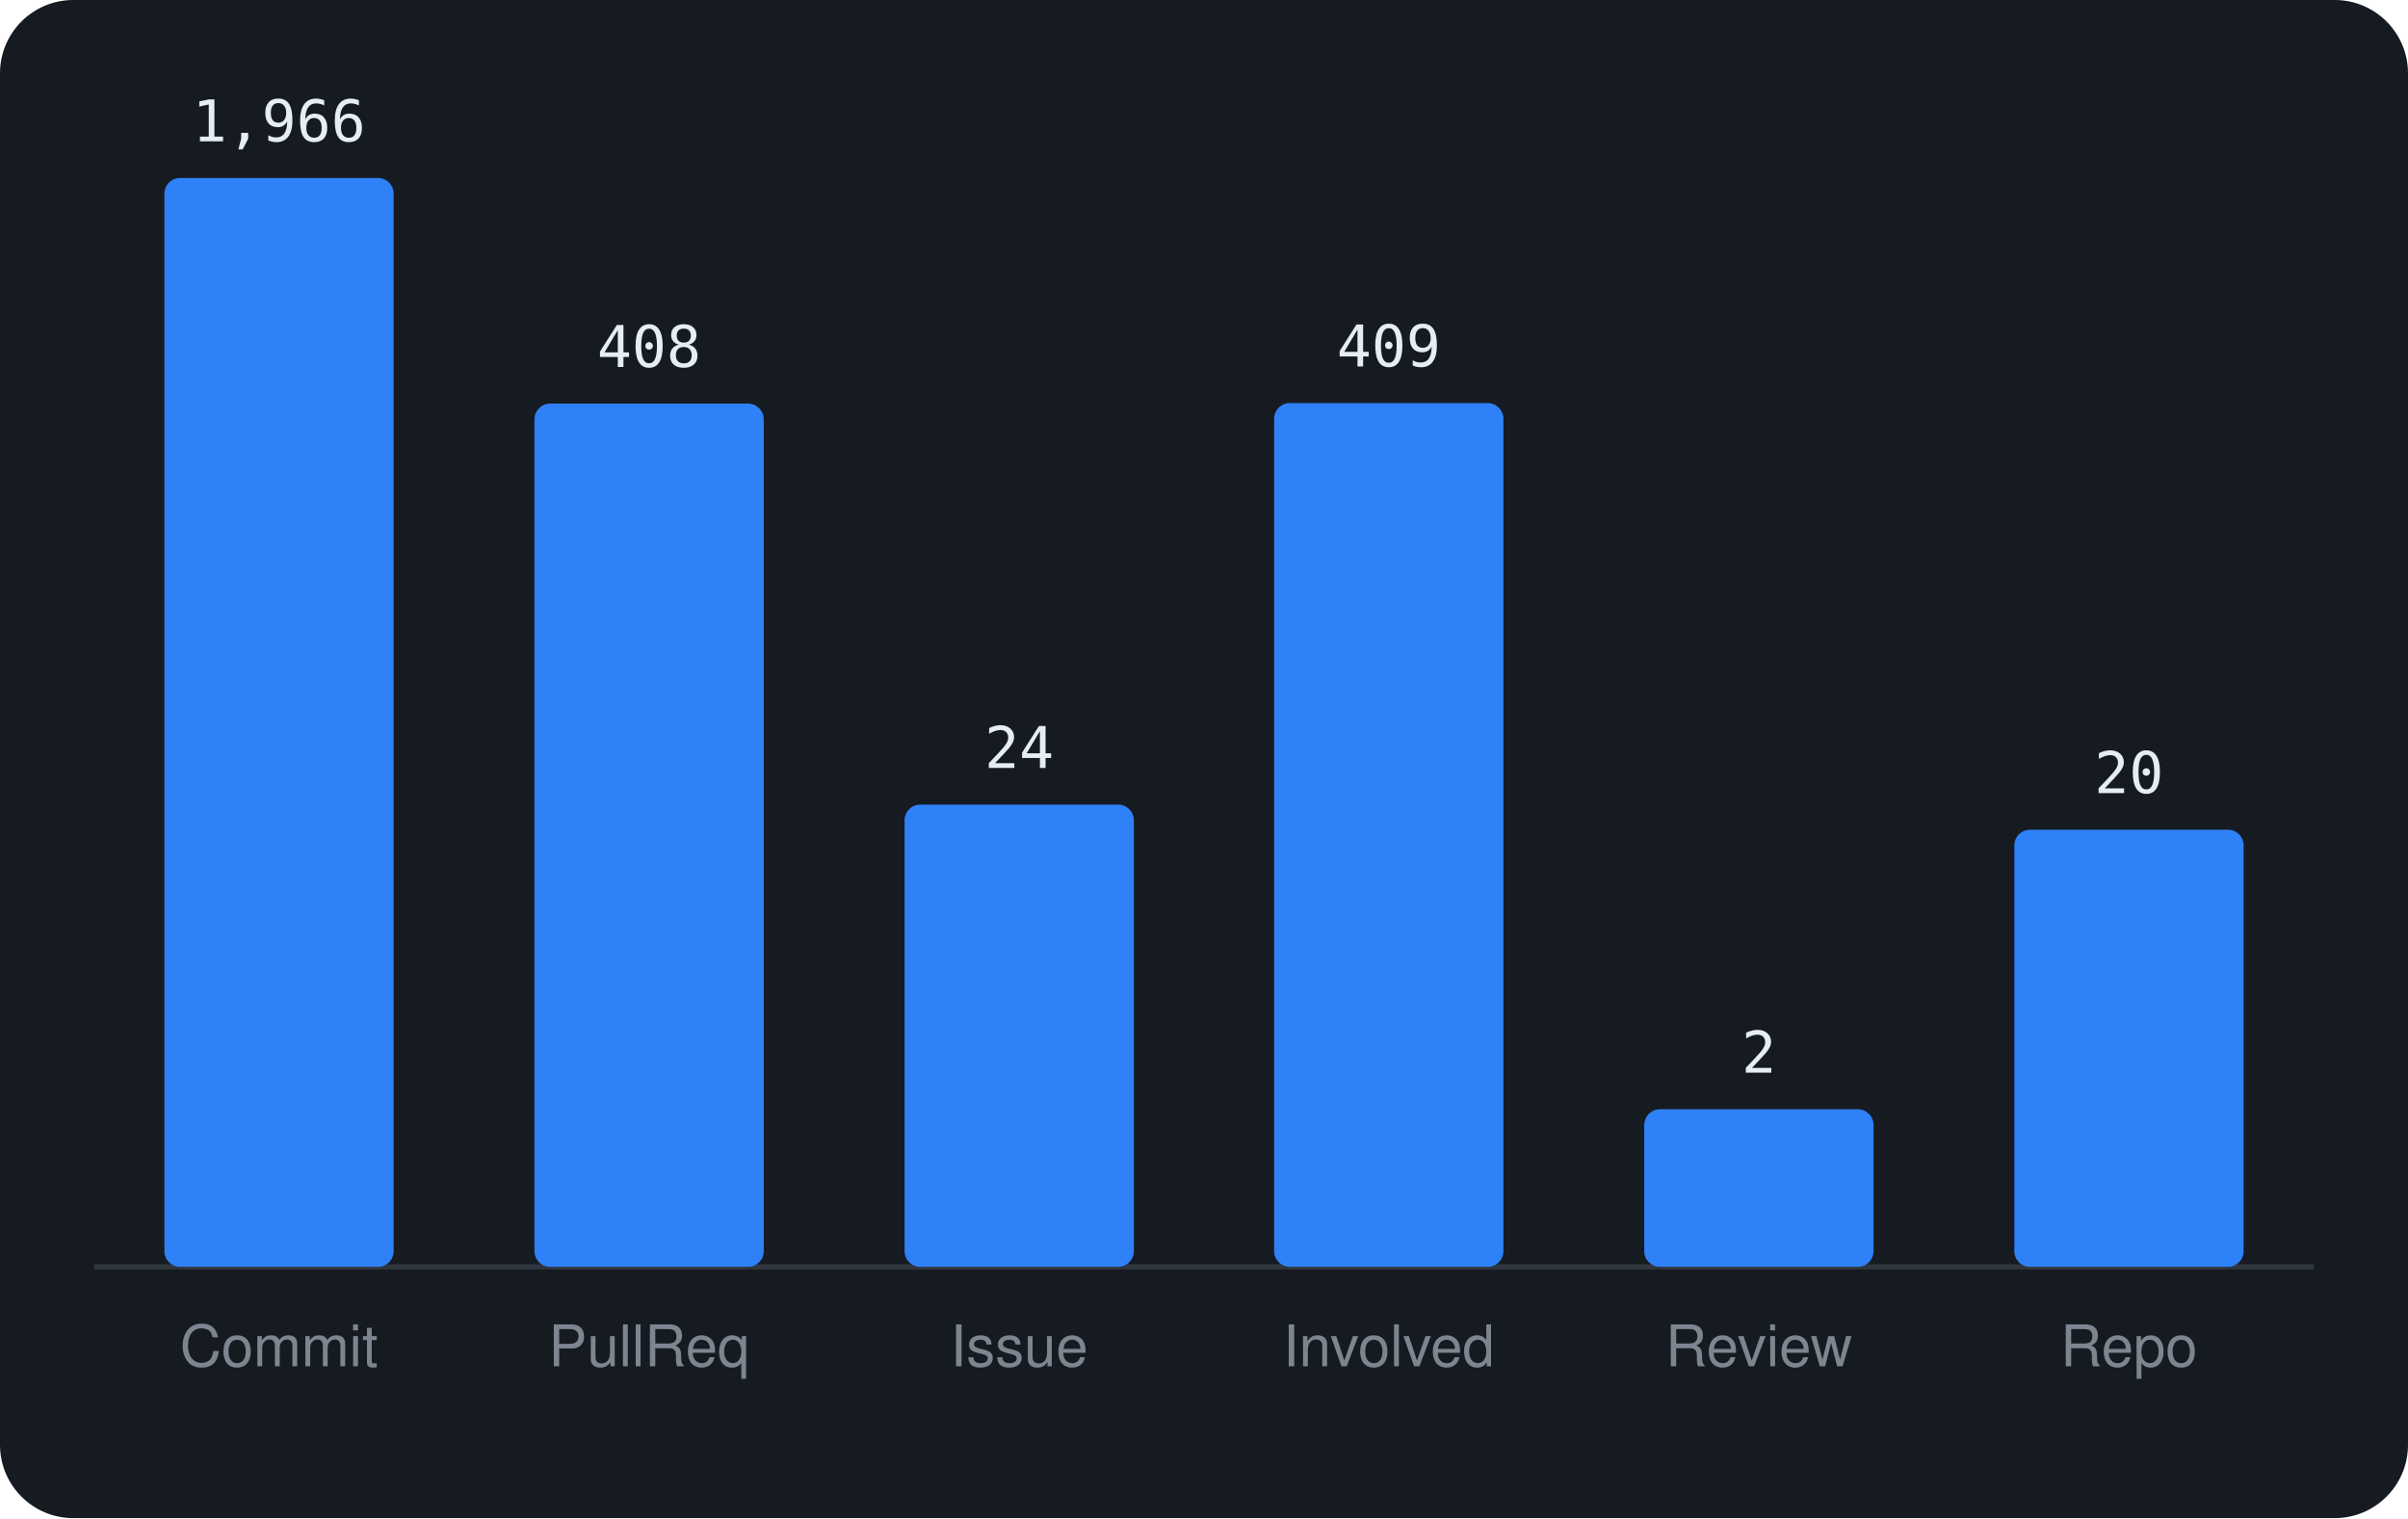
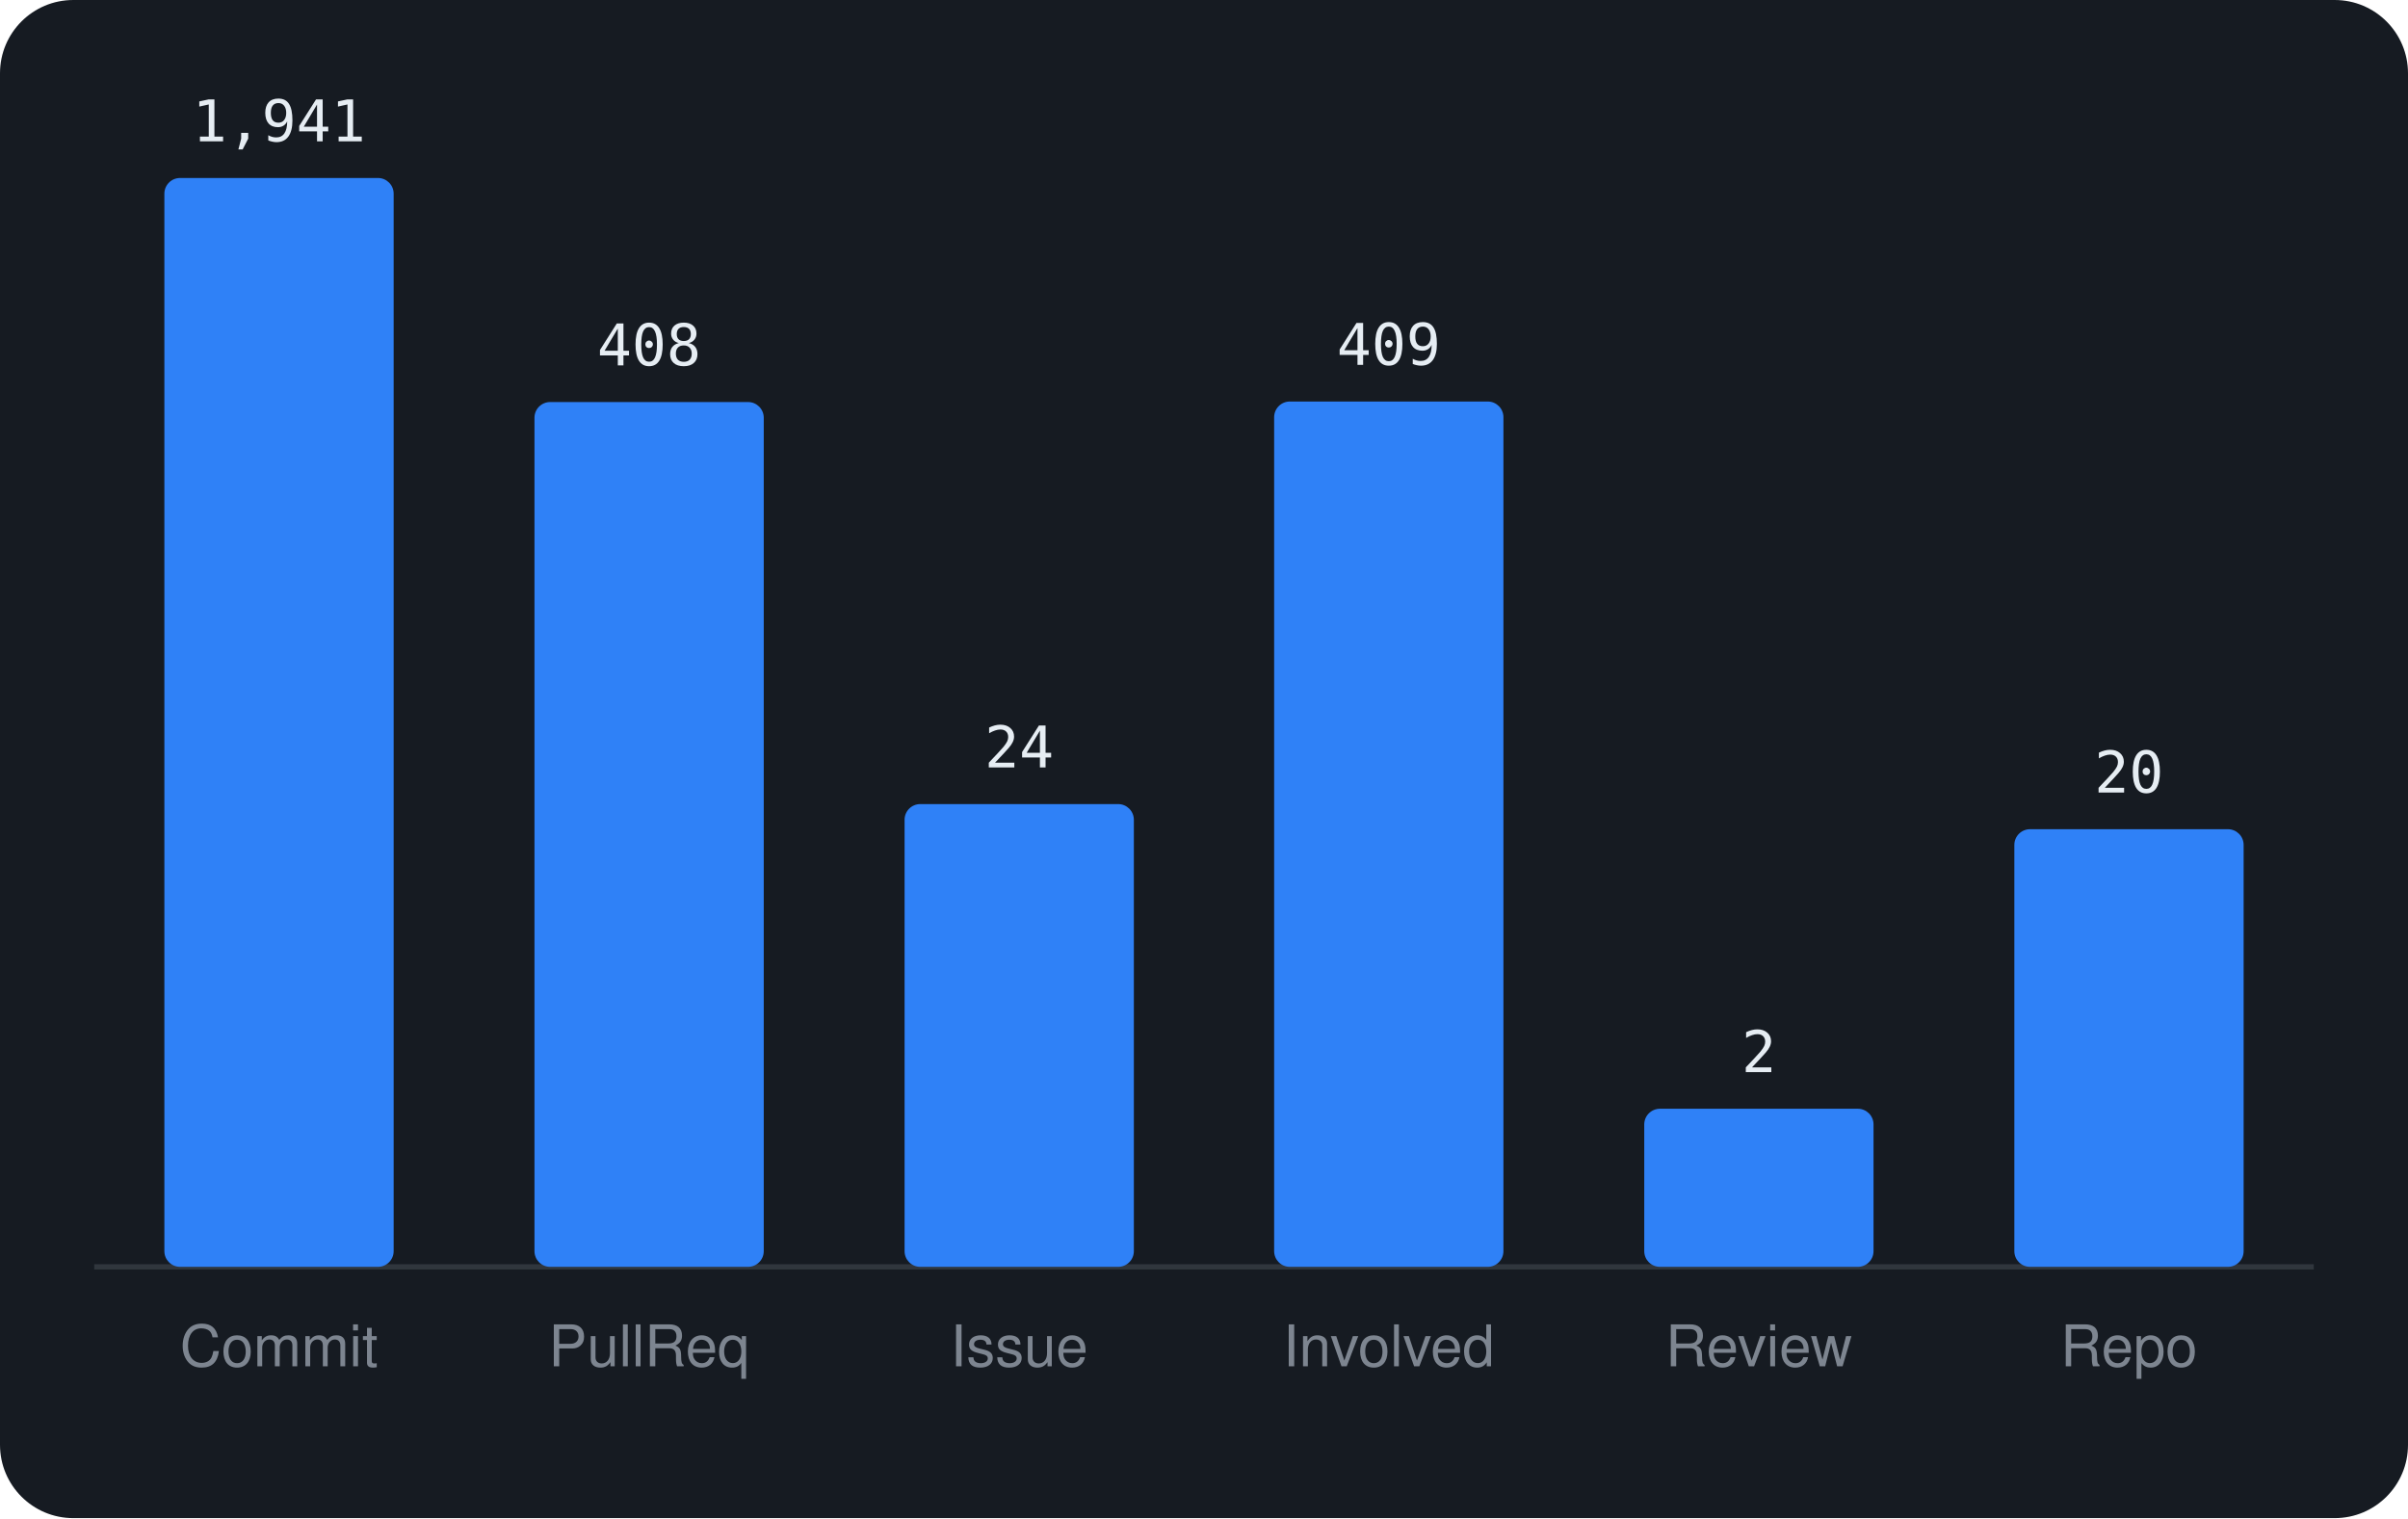
<svg xmlns="http://www.w3.org/2000/svg" viewBox="0 0 460 290" width="460" height="290" font-family="-apple-system,BlinkMacSystemFont,'Segoe UI',Helvetica,Arial,sans-serif">
  <rect width="460" height="290" rx="14" fill="#161b22" />
  <line x1="18" y1="242" x2="442" y2="242" stroke="#30363d" />
  <rect x="31.4" y="34.0" width="43.8" height="208.0" rx="3" fill="#2f81f7" />
-   <text x="53.3" y="27.0" text-anchor="middle" font-size="11" font-family="monospace" fill="#e6edf3">1,966</text>
+   <text x="53.3" y="27.0" text-anchor="middle" font-size="11" font-family="monospace" fill="#e6edf3">1,941</text>
  <text x="53.3" y="261" text-anchor="middle" font-size="11" fill="#7d8590">Commit</text>
-   <rect x="102.1" y="77.1" width="43.8" height="164.9" rx="3" fill="#2f81f7" />
-   <text x="124.0" y="70.1" text-anchor="middle" font-size="11" font-family="monospace" fill="#e6edf3">408</text>
+   <rect x="102.1" y="76.8" width="43.8" height="165.2" rx="3" fill="#2f81f7" />
+   <text x="124.0" y="69.8" text-anchor="middle" font-size="11" font-family="monospace" fill="#e6edf3">408</text>
  <text x="124.0" y="261" text-anchor="middle" font-size="11" fill="#7d8590">PullReq</text>
-   <rect x="172.8" y="153.7" width="43.8" height="88.3" rx="3" fill="#2f81f7" />
-   <text x="194.7" y="146.7" text-anchor="middle" font-size="11" font-family="monospace" fill="#e6edf3">24</text>
+   <rect x="172.8" y="153.6" width="43.8" height="88.4" rx="3" fill="#2f81f7" />
+   <text x="194.7" y="146.6" text-anchor="middle" font-size="11" font-family="monospace" fill="#e6edf3">24</text>
  <text x="194.7" y="261" text-anchor="middle" font-size="11" fill="#7d8590">Issue</text>
-   <rect x="243.4" y="77.0" width="43.8" height="165.0" rx="3" fill="#2f81f7" />
-   <text x="265.3" y="70.0" text-anchor="middle" font-size="11" font-family="monospace" fill="#e6edf3">409</text>
+   <rect x="243.4" y="76.7" width="43.8" height="165.3" rx="3" fill="#2f81f7" />
+   <text x="265.3" y="69.7" text-anchor="middle" font-size="11" font-family="monospace" fill="#e6edf3">409</text>
  <text x="265.3" y="261" text-anchor="middle" font-size="11" fill="#7d8590">Involved</text>
-   <rect x="314.1" y="211.9" width="43.8" height="30.1" rx="3" fill="#2f81f7" />
-   <text x="336.0" y="204.9" text-anchor="middle" font-size="11" font-family="monospace" fill="#e6edf3">2</text>
+   <rect x="314.1" y="211.8" width="43.8" height="30.2" rx="3" fill="#2f81f7" />
+   <text x="336.0" y="204.8" text-anchor="middle" font-size="11" font-family="monospace" fill="#e6edf3">2</text>
  <text x="336.0" y="261" text-anchor="middle" font-size="11" fill="#7d8590">Review</text>
-   <rect x="384.8" y="158.5" width="43.8" height="83.5" rx="3" fill="#2f81f7" />
-   <text x="406.7" y="151.5" text-anchor="middle" font-size="11" font-family="monospace" fill="#e6edf3">20</text>
+   <rect x="384.8" y="158.4" width="43.8" height="83.6" rx="3" fill="#2f81f7" />
+   <text x="406.7" y="151.4" text-anchor="middle" font-size="11" font-family="monospace" fill="#e6edf3">20</text>
  <text x="406.7" y="261" text-anchor="middle" font-size="11" fill="#7d8590">Repo</text>
</svg>
